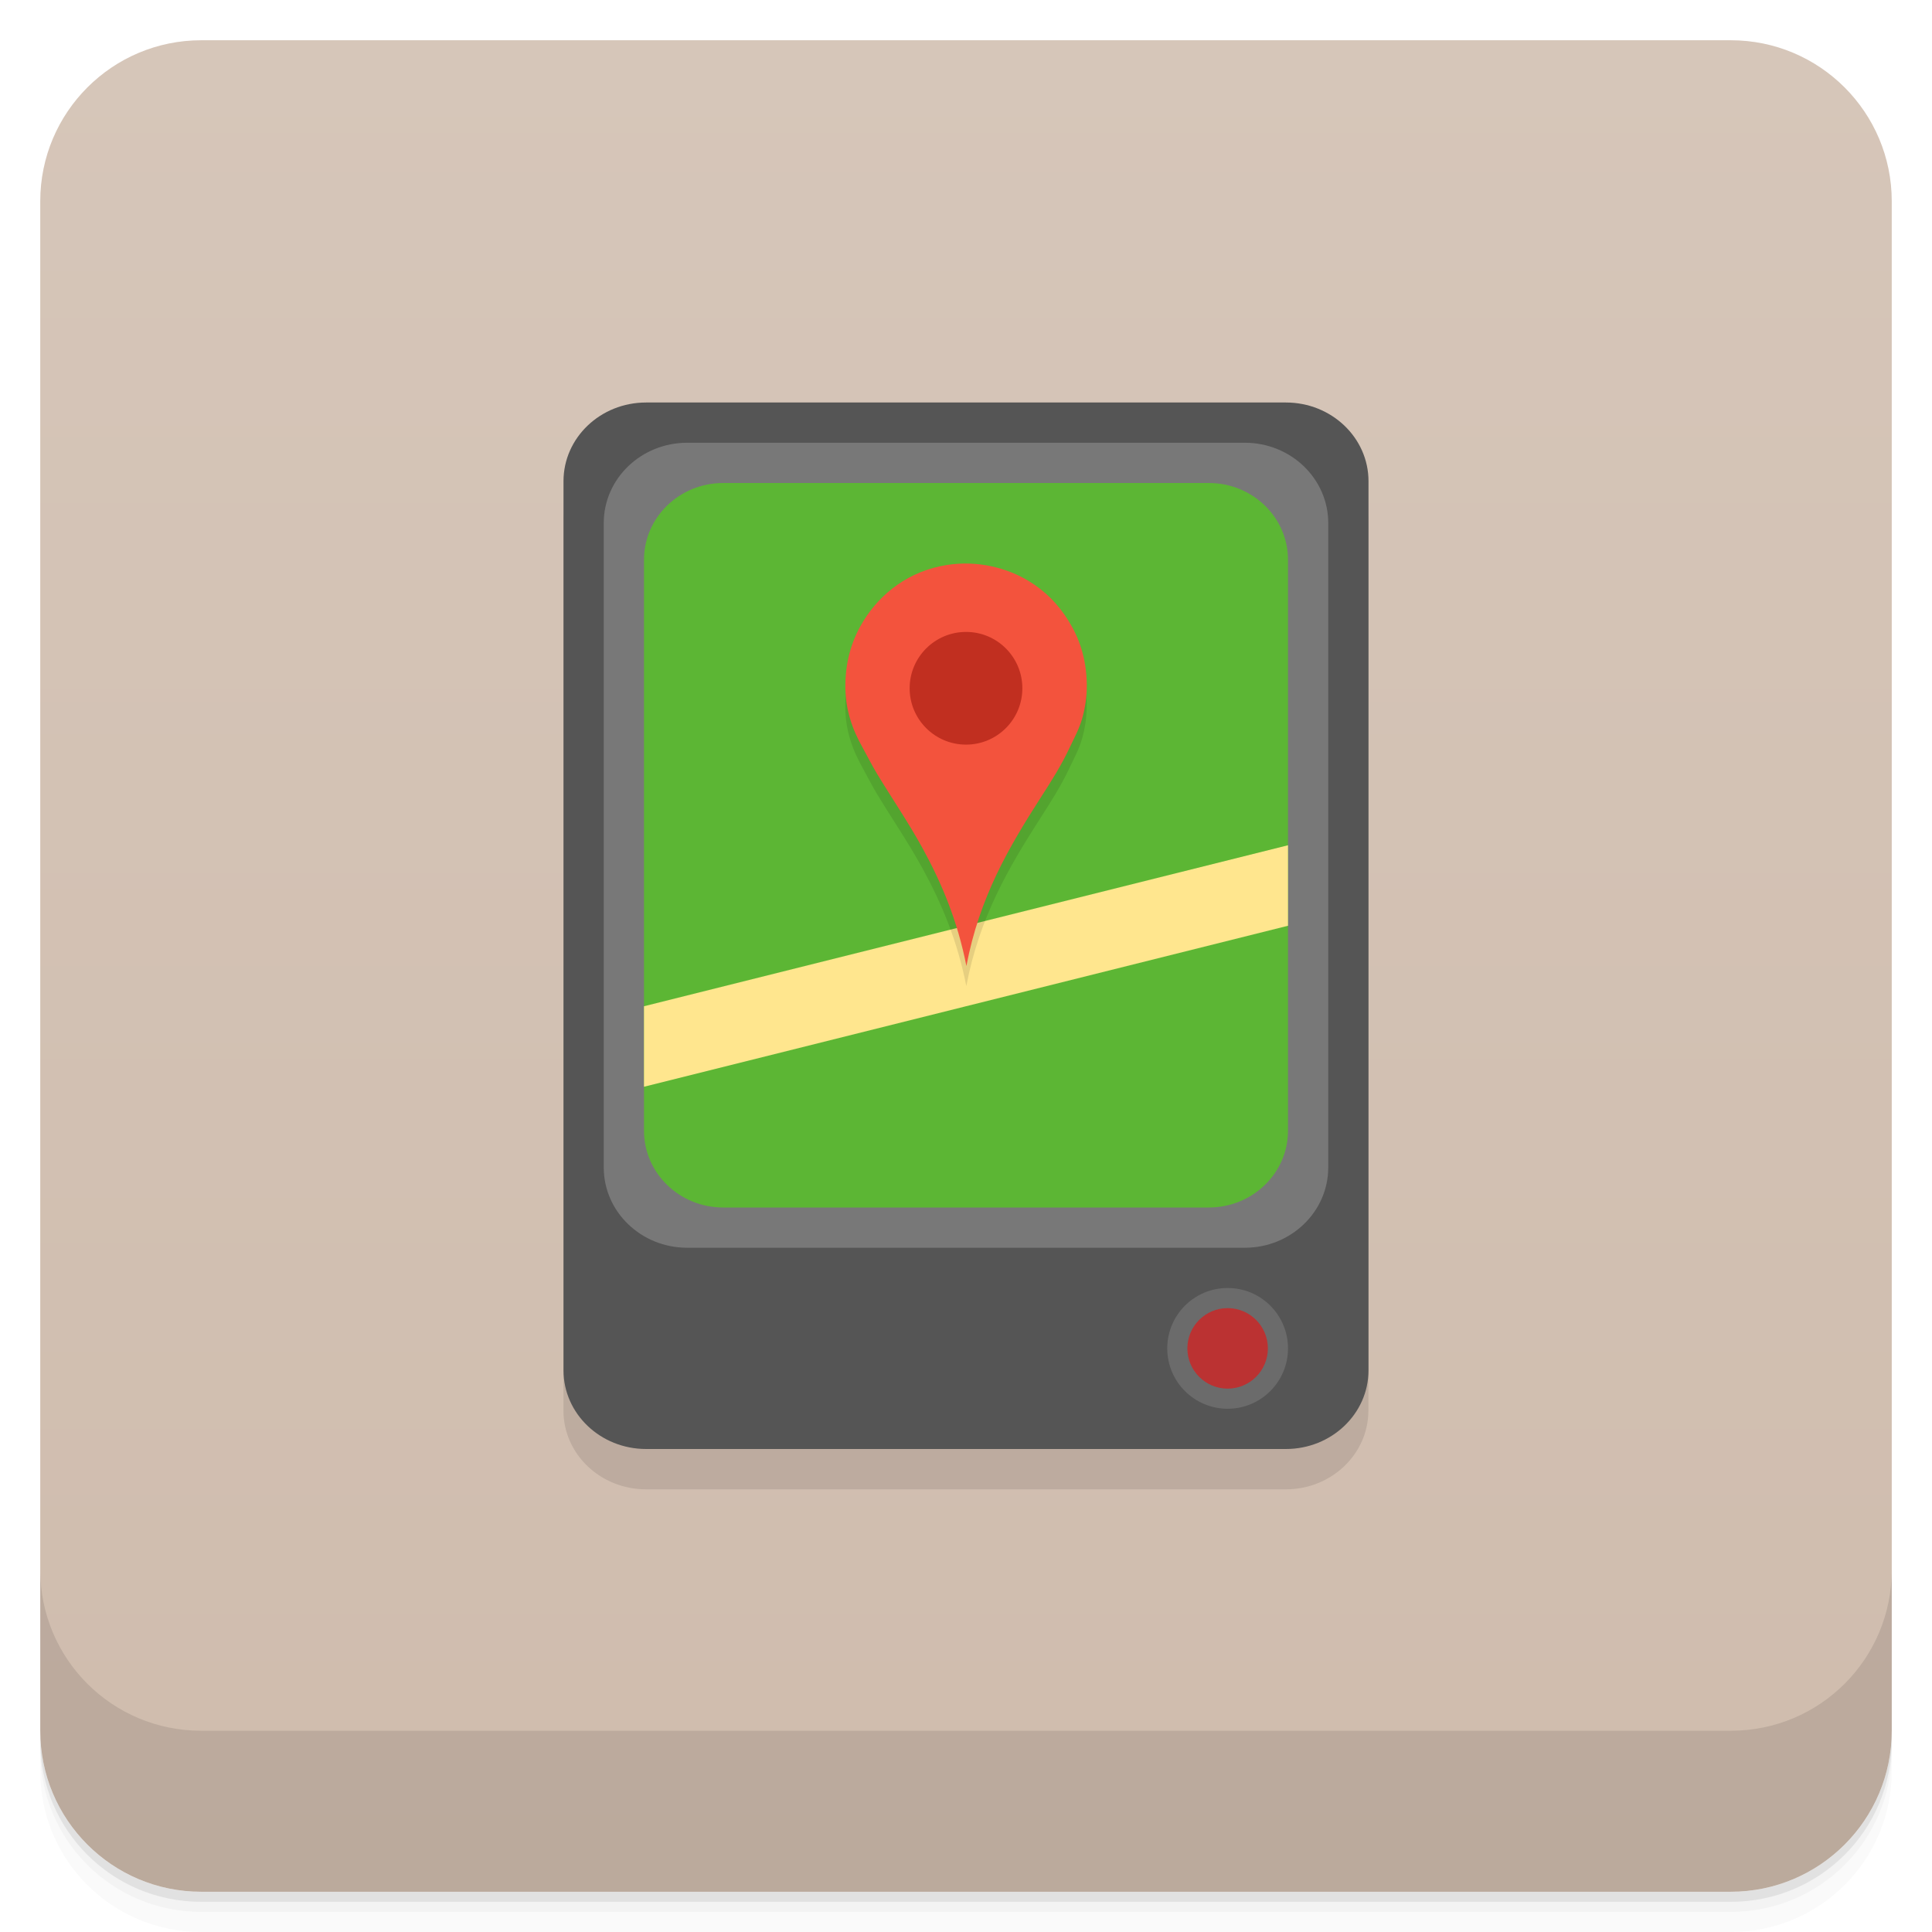
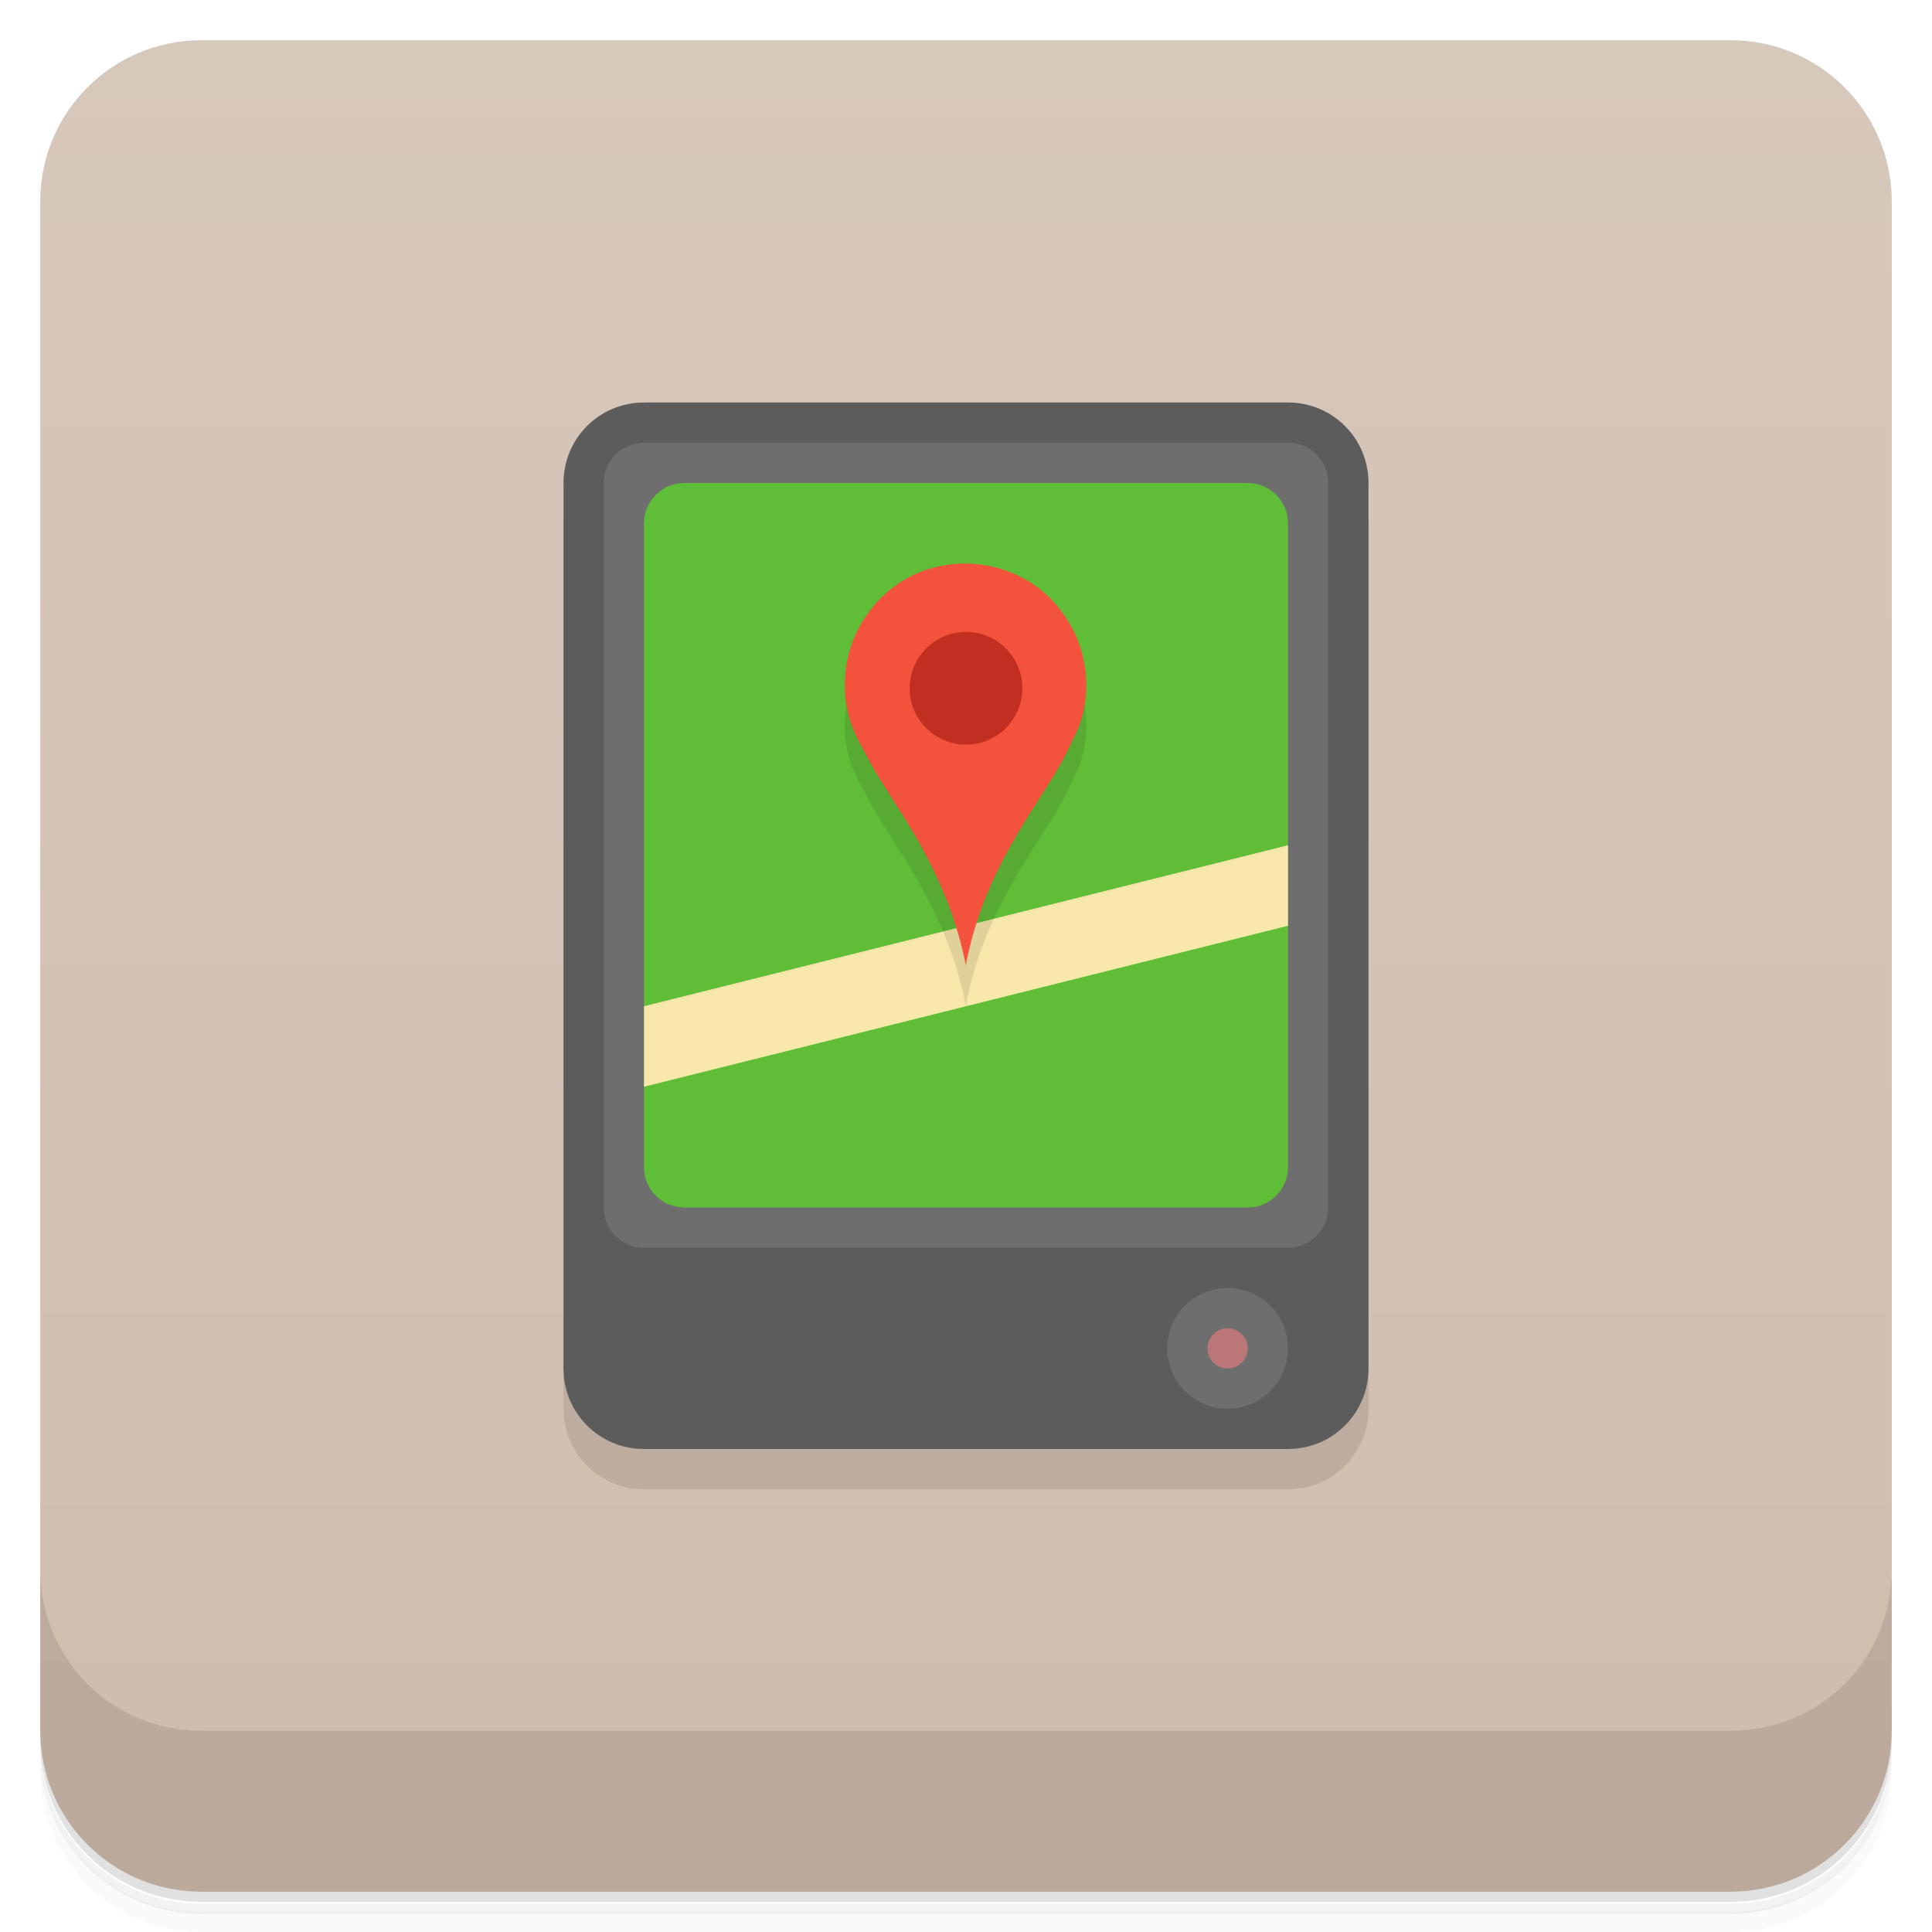
<svg xmlns="http://www.w3.org/2000/svg" version="1.1" viewBox="0 0 48 48">
  <defs>
-     <linearGradient id="bg" x1="-47" x2="-1" y1="0" y2="0" gradientUnits="userSpaceOnUse">
+     <linearGradient id="bg" x1="-47" x2="-1" gradientUnits="userSpaceOnUse">
      <stop style="stop-color:#cfbcad" offset="0" />
-       <stop style="stop-color:#d6c6b9" offset="1" />
+       <stop style="stop-color:#d7c8bc" offset="1" />
    </linearGradient>
  </defs>
-   <g transform="translate(0 3.949e-5)">
-     <path d="m1 43v0.25c0 2.216 1.784 4 4 4h38c2.216 0 4-1.784 4-4v-0.25c0 2.216-1.784 4-4 4h-38c-2.216 0-4-1.784-4-4zm0 0.5v0.5c0 2.216 1.784 4 4 4h38c2.216 0 4-1.784 4-4v-0.5c0 2.216-1.784 4-4 4h-38c-2.216 0-4-1.784-4-4z" style="opacity:.02" />
-     <path d="m1 43.25v0.25c0 2.216 1.784 4 4 4h38c2.216 0 4-1.784 4-4v-0.25c0 2.216-1.784 4-4 4h-38c-2.216 0-4-1.784-4-4z" style="opacity:.05" />
-     <path d="m1 43v0.25c0 2.216 1.784 4 4 4h38c2.216 0 4-1.784 4-4v-0.25c0 2.216-1.784 4-4 4h-38c-2.216 0-4-1.784-4-4z" style="opacity:.1" />
-   </g>
+   <path d="m1 43v0.25c0 2.22 1.78 4 4 4h38c2.22 0 4-1.78 4-4v-0.25c0 2.22-1.78 4-4 4h-38c-2.22 0-4-1.78-4-4zm0 0.5v0.5c0 2.22 1.78 4 4 4h38c2.22 0 4-1.78 4-4v-0.5c0 2.22-1.78 4-4 4h-38c-2.22 0-4-1.78-4-4z" style="opacity:.02" />
+   <path d="m1 43.3v0.25c0 2.22 1.78 4 4 4h38c2.22 0 4-1.78 4-4v-0.25c0 2.22-1.78 4-4 4h-38c-2.22 0-4-1.78-4-4z" style="opacity:.05" />
+   <path d="m1 43v0.25c0 2.22 1.78 4 4 4h38c2.22 0 4-1.78 4-4v-0.25c0 2.22-1.78 4-4 4h-38c-2.22 0-4-1.78-4-4z" style="opacity:.1" />
  <rect transform="rotate(-90)" x="-47" y="1" width="46" height="46" rx="4" style="fill:url(#bg)" />
-   <g transform="translate(0 3.949e-5)">
-     <g transform="translate(0 -1004.4)">
-       <path d="m1 1043.4v4c0 2.216 1.784 4 4 4h38c2.216 0 4-1.784 4-4v-4c0 2.216-1.784 4-4 4h-38c-2.216 0-4-1.784-4-4z" style="opacity:.1" />
-     </g>
-   </g>
-   <rect x="13.999" y="11.001" width="19.998" height="26.001" rx="2.052" ry="1.956" style="fill-opacity:.098" />
-   <rect x="14" y="10" width="20" height="26" rx="2.052" ry="1.955" style="fill:#555" />
-   <rect x="15" y="11" width="18" height="20" rx="2.073" ry="1.995" style="fill:#787878" />
-   <circle cx="30.5" cy="33.5" r="1.5" style="fill:#787878;opacity:.636" />
-   <circle cx="30.5" cy="33.5" r="1" style="fill:#e91111;opacity:.636" />
-   <rect x="16" y="12" width="16" height="18" rx="1.968" ry="1.907" style="fill:#5cb634" />
-   <path d="m32 21-16 4v2l16-4z" style="fill:#ffe68e" />
-   <path d="m24.008 24.5c-0.221-1.124-0.614-2.06-1.089-2.926-0.352-0.642-0.76-1.236-1.137-1.859-0.125-0.209-0.235-0.427-0.354-0.644-0.242-0.431-0.439-0.932-0.427-1.581 0.011-0.636 0.191-1.144 0.448-1.561 0.421-0.684 1.129-1.246 2.08-1.393 0.775-0.121 1.505 0.083 2.02 0.395 0.421 0.252 0.749 0.592 0.996 0.993 0.26 0.417 0.439 0.91 0.454 1.554 8e-3 0.33-0.046 0.636-0.119 0.888-0.075 0.256-0.195 0.471-0.302 0.699-0.208 0.447-0.469 0.856-0.733 1.265-0.781 1.22-1.516 2.466-1.837 4.17" style="fill-opacity:.098" />
-   <path d="m24.01 24c-0.221-1.124-0.614-2.06-1.089-2.926-0.352-0.642-0.76-1.236-1.137-1.859-0.125-0.209-0.235-0.427-0.354-0.644-0.242-0.431-0.439-0.932-0.427-1.581 0.011-0.636 0.191-1.144 0.448-1.561 0.421-0.684 1.129-1.246 2.08-1.393 0.775-0.121 1.505 0.083 2.02 0.395 0.421 0.252 0.749 0.592 0.996 0.993 0.26 0.417 0.439 0.91 0.454 1.554 8e-3 0.33-0.046 0.636-0.119 0.888-0.075 0.256-0.195 0.471-0.302 0.699-0.208 0.447-0.469 0.856-0.733 1.265-0.781 1.22-1.516 2.466-1.837 4.17" style="fill:#f3533d" />
-   <path d="m25.4 17.1c0 0.773-0.626 1.4-1.399 1.4-0.774 0-1.401-0.627-1.401-1.4 0-0.773 0.628-1.4 1.401-1.4 0.774 0 1.399 0.627 1.399 1.4" style="fill:#c12f20" />
+   <path d="m1 39v4c0 2.22 1.78 4 4 4h38c2.22 0 4-1.78 4-4v-4c0 2.22-1.78 4-4 4h-38c-2.22 0-4-1.78-4-4z" style="opacity:.1" />
+   <path d="m34 13v22c0 1.11-0.892 2-2 2h-16c-1.11 0-2-0.892-2-2v-22z" style="opacity:.1" />
+   <path d="m16 10h16c1.11 0 2 0.892 2 2v22c0 1.11-0.892 2-2 2h-16c-1.11 0-2-0.892-2-2v-22c0-1.11 0.892-2 2-2z" style="fill:#5c5c5c" />
+   <path d="m16 11c-0.554 0-1 0.446-1 1v18c0 0.554 0.446 1 1 1h16c0.554 0 1-0.446 1-1v-18c0-0.554-0.446-1-1-1h-16zm14.5 21a1.5 1.5 0 0 0-1.5 1.5 1.5 1.5 0 0 0 1.5 1.5 1.5 1.5 0 0 0 1.5-1.5 1.5 1.5 0 0 0-1.5-1.5z" style="fill:#6e6e6e" />
+   <rect x="16" y="12" width="16" height="18" rx="1" ry="1" style="fill:#60bd37" />
+   <path d="m32 21-16 4v2l16-4z" style="fill:#f8e7ab" />
+   <path d="m24 25c-0.221-1.12-0.614-2.06-1.09-2.93-0.352-0.642-0.76-1.24-1.14-1.86-0.125-0.209-0.235-0.427-0.354-0.644-0.242-0.431-0.439-0.932-0.427-1.58 0.011-0.636 0.191-1.14 0.448-1.56 0.421-0.684 1.13-1.25 2.08-1.39 0.775-0.121 1.5 0.083 2.02 0.395 0.421 0.252 0.749 0.592 0.996 0.993 0.26 0.417 0.439 0.91 0.454 1.55 8e-3 0.33-0.046 0.636-0.119 0.888-0.075 0.256-0.195 0.471-0.302 0.699-0.208 0.447-0.469 0.856-0.733 1.26-0.781 1.22-1.52 2.47-1.84 4.17" style="opacity:.1" />
+   <path d="m24 24c-0.221-1.12-0.614-2.06-1.09-2.93-0.352-0.642-0.76-1.24-1.14-1.86-0.125-0.209-0.235-0.427-0.354-0.644-0.242-0.431-0.439-0.932-0.427-1.58 0.011-0.636 0.191-1.14 0.448-1.56 0.421-0.684 1.13-1.25 2.08-1.39 0.775-0.121 1.5 0.083 2.02 0.395 0.421 0.252 0.749 0.592 0.996 0.993 0.26 0.417 0.439 0.91 0.454 1.55 8e-3 0.33-0.046 0.636-0.119 0.888-0.075 0.256-0.195 0.471-0.302 0.699-0.208 0.447-0.469 0.856-0.733 1.26-0.781 1.22-1.52 2.47-1.84 4.17" style="fill:#f3533d" />
+   <path d="m25.4 17.1c0 0.773-0.626 1.4-1.4 1.4s-1.4-0.627-1.4-1.4 0.628-1.4 1.4-1.4c0.774 0 1.4 0.627 1.4 1.4" style="fill:#c12f20" />
+   <circle cx="30.5" cy="33.5" r=".5" style="fill:#e87d7d;opacity:.636;stroke-width:.5" />
</svg>
